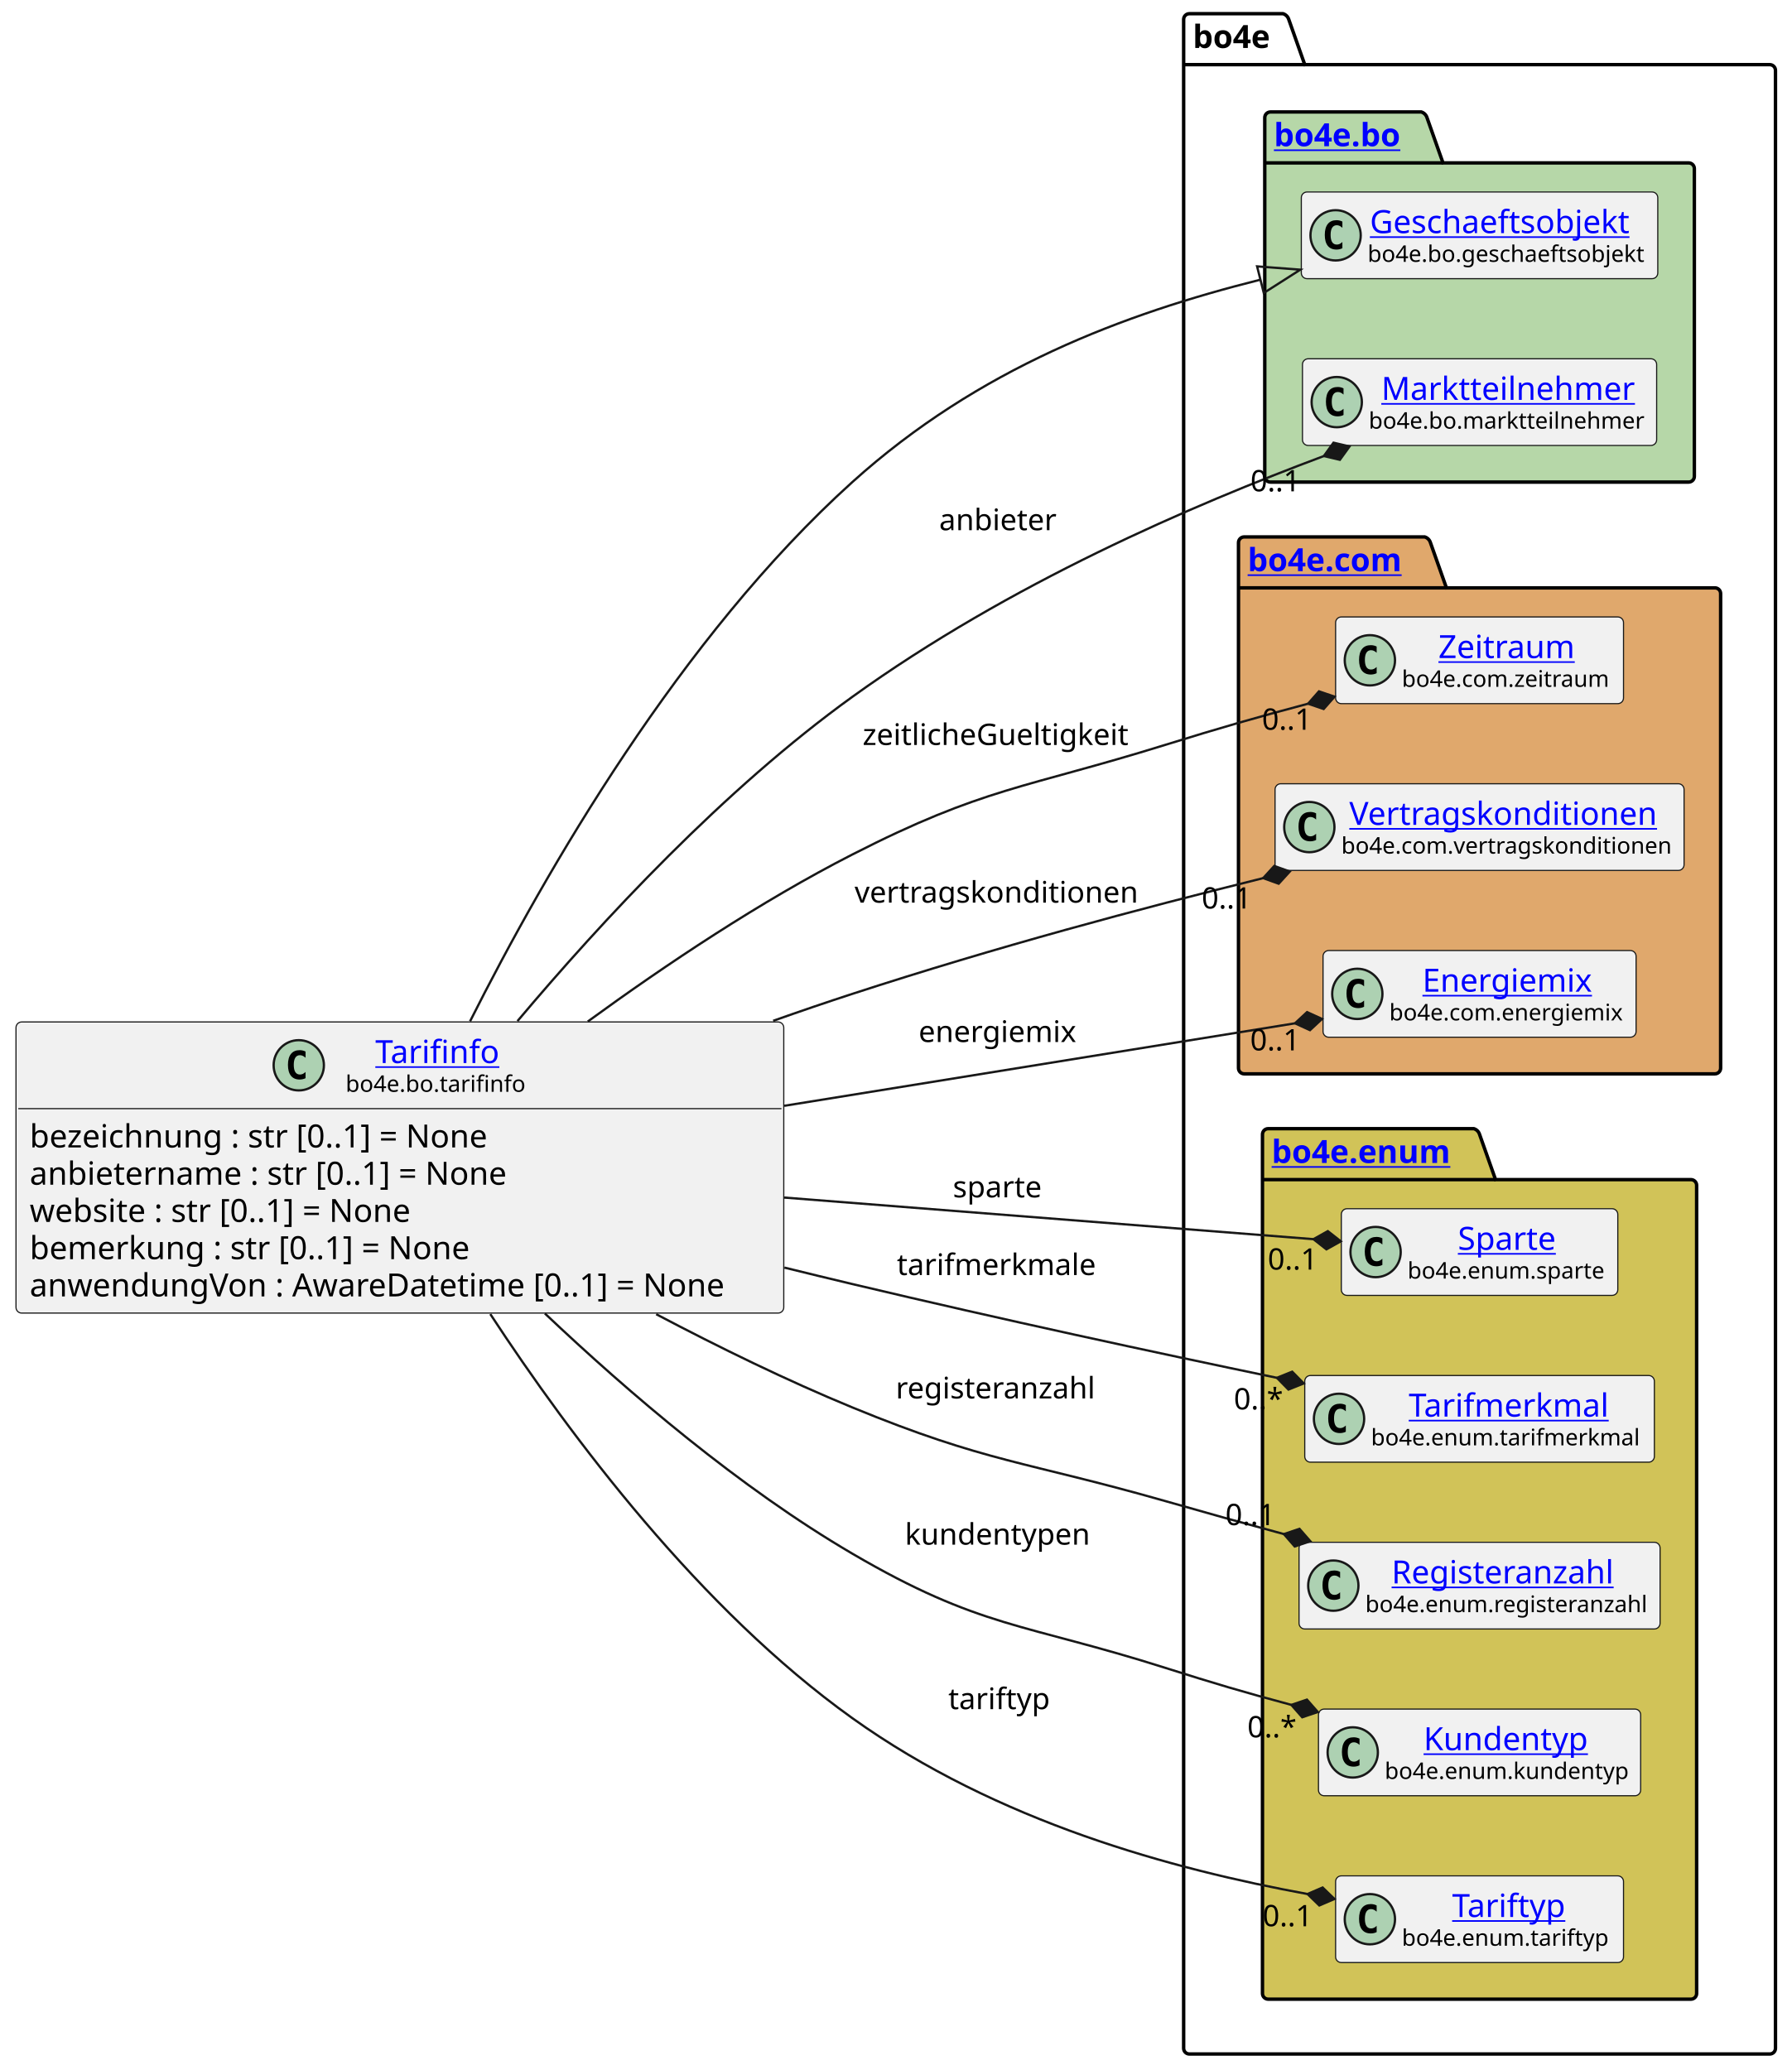
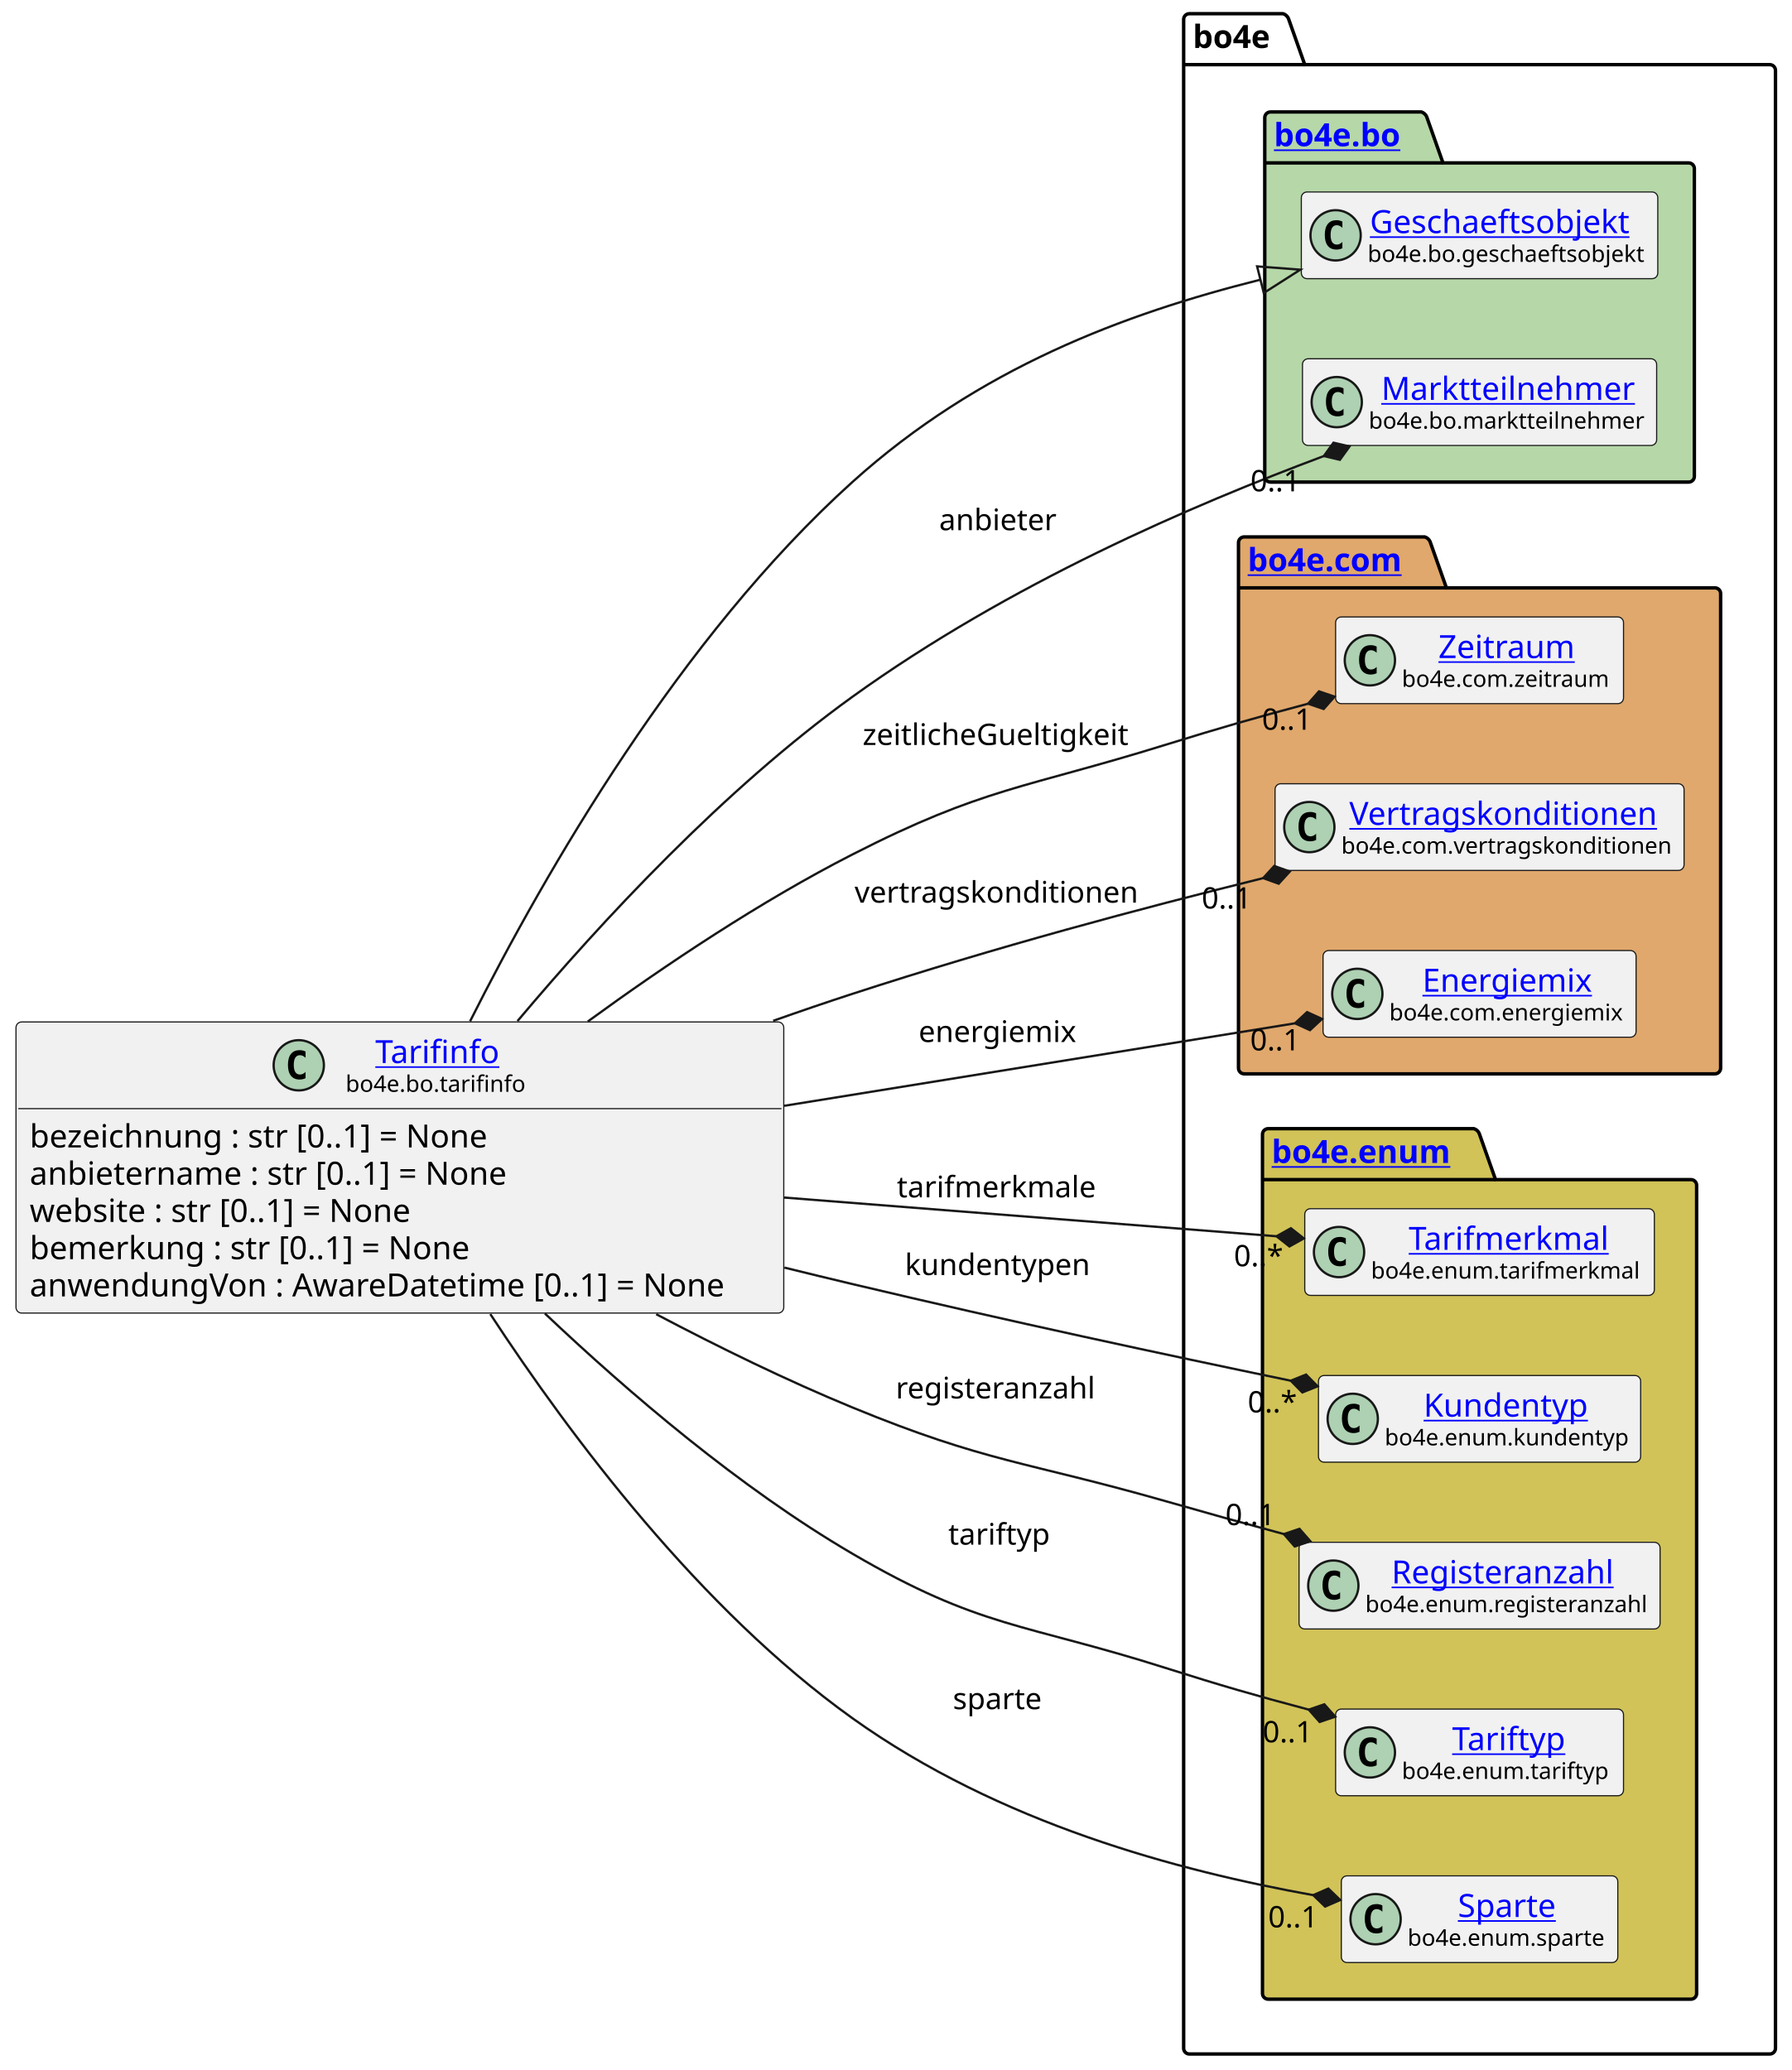
<svg xmlns="http://www.w3.org/2000/svg" xmlns:xlink="http://www.w3.org/1999/xlink" contentStyleType="text/css" height="906px" preserveAspectRatio="none" style="width:784px;height:906px;background:#FFFFFF;" version="1.1" viewBox="0 0 784 906" width="784px" zoomAndPan="magnify">
  <defs />
  <g>
    <g id="cluster_bo4e">
      <path d="M520.5,6 L561.5,6 A3.75,3.75 0 0 1 564,8.5 L571,28.297 L774.5,28.297 A2.5,2.5 0 0 1 777,30.797 L777,896.5 A2.5,2.5 0 0 1 774.5,899 L520.5,899 A2.5,2.5 0 0 1 518,896.5 L518,8.5 A2.5,2.5 0 0 1 520.5,6 " fill="none" style="stroke:#000000;stroke-width:1.5;" />
      <line style="stroke:#000000;stroke-width:1.5;" x1="518" x2="571" y1="28.297" y2="28.297" />
      <text fill="#000000" font-family="sans-serif" font-size="14" font-weight="bold" lengthAdjust="spacing" textLength="40" x="522" y="20.995">bo4e</text>
    </g>
    <g id="cluster_bo">
      <path d="M556,49 L622,49 A3.75,3.75 0 0 1 624.5,51.5 L631.5,71.297 L739,71.297 A2.5,2.5 0 0 1 741.5,73.797 L741.5,208.5 A2.5,2.5 0 0 1 739,211 L556,211 A2.5,2.5 0 0 1 553.5,208.5 L553.5,51.5 A2.5,2.5 0 0 1 556,49 " fill="#B6D7A8" style="stroke:#000000;stroke-width:1.5;" />
      <line style="stroke:#000000;stroke-width:1.5;" x1="553.5" x2="631.5" y1="71.297" y2="71.297" />
      <a href="https://bo4e.github.io/BO4E-python/latest/api/bo4e.bo.html" target="_top" title="https://bo4e.github.io/BO4E-python/latest/api/bo4e.bo.html" xlink:actuate="onRequest" xlink:href="https://bo4e.github.io/BO4E-python/latest/api/bo4e.bo.html" xlink:show="new" xlink:title="https://bo4e.github.io/BO4E-python/latest/api/bo4e.bo.html" xlink:type="simple">
        <text fill="#0000FF" font-family="sans-serif" font-size="14" font-weight="bold" lengthAdjust="spacing" text-decoration="underline" textLength="65" x="557.5" y="63.995">bo4e.bo</text>
      </a>
    </g>
    <g id="cluster_com">
      <path d="M544.5,235 L623.5,235 A3.75,3.75 0 0 1 626,237.5 L633,257.297 L750.5,257.297 A2.5,2.5 0 0 1 753,259.797 L753,467.5 A2.5,2.5 0 0 1 750.5,470 L544.5,470 A2.5,2.5 0 0 1 542,467.5 L542,237.5 A2.5,2.5 0 0 1 544.5,235 " fill="#E0A86C" style="stroke:#000000;stroke-width:1.5;" />
      <line style="stroke:#000000;stroke-width:1.5;" x1="542" x2="633" y1="257.297" y2="257.297" />
      <a href="https://bo4e.github.io/BO4E-python/latest/api/bo4e.com.html" target="_top" title="https://bo4e.github.io/BO4E-python/latest/api/bo4e.com.html" xlink:actuate="onRequest" xlink:href="https://bo4e.github.io/BO4E-python/latest/api/bo4e.com.html" xlink:show="new" xlink:title="https://bo4e.github.io/BO4E-python/latest/api/bo4e.com.html" xlink:type="simple">
        <text fill="#0000FF" font-family="sans-serif" font-size="14" font-weight="bold" lengthAdjust="spacing" text-decoration="underline" textLength="78" x="546" y="249.995">bo4e.com</text>
      </a>
    </g>
    <g id="cluster_enum">
      <path d="M555,494 L645,494 A3.75,3.75 0 0 1 647.5,496.5 L654.5,516.297 L740,516.297 A2.5,2.5 0 0 1 742.5,518.797 L742.5,872.5 A2.5,2.5 0 0 1 740,875 L555,875 A2.5,2.5 0 0 1 552.5,872.5 L552.5,496.5 A2.5,2.5 0 0 1 555,494 " fill="#D1C358" style="stroke:#000000;stroke-width:1.5;" />
      <line style="stroke:#000000;stroke-width:1.5;" x1="552.5" x2="654.5" y1="516.297" y2="516.297" />
      <a href="https://bo4e.github.io/BO4E-python/latest/api/bo4e.enum.html" target="_top" title="https://bo4e.github.io/BO4E-python/latest/api/bo4e.enum.html" xlink:actuate="onRequest" xlink:href="https://bo4e.github.io/BO4E-python/latest/api/bo4e.enum.html" xlink:show="new" xlink:title="https://bo4e.github.io/BO4E-python/latest/api/bo4e.enum.html" xlink:type="simple">
        <text fill="#0000FF" font-family="sans-serif" font-size="14" font-weight="bold" lengthAdjust="spacing" text-decoration="underline" textLength="89" x="556.5" y="508.995">bo4e.enum</text>
      </a>
    </g>
    <g id="elem_Geschaeftsobjekt">
      <rect codeLine="12" fill="#F1F1F1" height="37.938" id="Geschaeftsobjekt" rx="2.5" ry="2.5" style="stroke:#181818;stroke-width:0.5;" width="156" x="569.5" y="84.03" />
      <ellipse cx="584.5" cy="102.999" fill="#ADD1B2" rx="11" ry="11" style="stroke:#181818;stroke-width:1.0;" />
      <path d="M587.469,108.639 Q586.891,108.936 586.25,109.077 Q585.609,109.233 584.906,109.233 Q582.406,109.233 581.078,107.593 Q579.766,105.936 579.766,102.811 Q579.766,99.686 581.078,98.03 Q582.406,96.374 584.906,96.374 Q585.609,96.374 586.25,96.53 Q586.906,96.686 587.469,96.983 L587.469,99.702 Q586.844,99.124 586.25,98.858 Q585.656,98.577 585.031,98.577 Q583.688,98.577 583,99.655 Q582.312,100.718 582.312,102.811 Q582.312,104.905 583,105.983 Q583.688,107.046 585.031,107.046 Q585.656,107.046 586.25,106.78 Q586.844,106.499 587.469,105.921 L587.469,108.639 Z " fill="#000000" />
      <a href="https://bo4e.github.io/BO4E-python/latest/api/bo4e.bo.html#bo4e.bo.geschaeftsobjekt.Geschaeftsobjekt" target="_top" title="https://bo4e.github.io/BO4E-python/latest/api/bo4e.bo.html#bo4e.bo.geschaeftsobjekt.Geschaeftsobjekt" xlink:actuate="onRequest" xlink:href="https://bo4e.github.io/BO4E-python/latest/api/bo4e.bo.html#bo4e.bo.geschaeftsobjekt.Geschaeftsobjekt" xlink:show="new" xlink:title="https://bo4e.github.io/BO4E-python/latest/api/bo4e.bo.html#bo4e.bo.geschaeftsobjekt.Geschaeftsobjekt" xlink:type="simple">
        <text fill="#0000FF" font-family="sans-serif" font-size="14" lengthAdjust="spacing" text-decoration="underline" textLength="122" x="599.5" y="102.025">Geschaeftsobjekt</text>
      </a>
      <text fill="#000000" font-family="sans-serif" font-size="10" lengthAdjust="spacing" textLength="124" x="598.5" y="114.609">bo4e.bo.geschaeftsobjekt</text>
    </g>
    <g id="elem_Marktteilnehmer">
      <rect codeLine="13" fill="#F1F1F1" height="37.938" id="Marktteilnehmer" rx="2.5" ry="2.5" style="stroke:#181818;stroke-width:0.5;" width="155" x="570" y="157.03" />
      <ellipse cx="585" cy="175.999" fill="#ADD1B2" rx="11" ry="11" style="stroke:#181818;stroke-width:1.0;" />
      <path d="M587.969,181.639 Q587.391,181.936 586.75,182.077 Q586.109,182.233 585.406,182.233 Q582.906,182.233 581.578,180.593 Q580.266,178.936 580.266,175.811 Q580.266,172.686 581.578,171.03 Q582.906,169.374 585.406,169.374 Q586.109,169.374 586.75,169.53 Q587.406,169.686 587.969,169.983 L587.969,172.702 Q587.344,172.124 586.75,171.858 Q586.156,171.577 585.531,171.577 Q584.188,171.577 583.5,172.655 Q582.812,173.718 582.812,175.811 Q582.812,177.905 583.5,178.983 Q584.188,180.046 585.531,180.046 Q586.156,180.046 586.75,179.78 Q587.344,179.499 587.969,178.921 L587.969,181.639 Z " fill="#000000" />
      <a href="https://bo4e.github.io/BO4E-python/latest/api/bo4e.bo.html#bo4e.bo.marktteilnehmer.Marktteilnehmer" target="_top" title="https://bo4e.github.io/BO4E-python/latest/api/bo4e.bo.html#bo4e.bo.marktteilnehmer.Marktteilnehmer" xlink:actuate="onRequest" xlink:href="https://bo4e.github.io/BO4E-python/latest/api/bo4e.bo.html#bo4e.bo.marktteilnehmer.Marktteilnehmer" xlink:show="new" xlink:title="https://bo4e.github.io/BO4E-python/latest/api/bo4e.bo.html#bo4e.bo.marktteilnehmer.Marktteilnehmer" xlink:type="simple">
        <text fill="#0000FF" font-family="sans-serif" font-size="14" lengthAdjust="spacing" text-decoration="underline" textLength="112" x="604.5" y="175.025">Marktteilnehmer</text>
      </a>
      <text fill="#000000" font-family="sans-serif" font-size="10" lengthAdjust="spacing" textLength="123" x="599" y="187.609">bo4e.bo.marktteilnehmer</text>
    </g>
    <g id="elem_Zeitraum">
      <rect codeLine="16" fill="#F1F1F1" height="37.938" id="Zeitraum" rx="2.5" ry="2.5" style="stroke:#181818;stroke-width:0.5;" width="126" x="584.5" y="270.03" />
      <ellipse cx="599.5" cy="288.999" fill="#ADD1B2" rx="11" ry="11" style="stroke:#181818;stroke-width:1.0;" />
      <path d="M602.469,294.639 Q601.891,294.936 601.25,295.077 Q600.609,295.233 599.906,295.233 Q597.406,295.233 596.078,293.592 Q594.766,291.936 594.766,288.811 Q594.766,285.686 596.078,284.03 Q597.406,282.374 599.906,282.374 Q600.609,282.374 601.25,282.53 Q601.906,282.686 602.469,282.983 L602.469,285.702 Q601.844,285.124 601.25,284.858 Q600.656,284.577 600.031,284.577 Q598.688,284.577 598,285.655 Q597.312,286.717 597.312,288.811 Q597.312,290.905 598,291.983 Q598.688,293.046 600.031,293.046 Q600.656,293.046 601.25,292.78 Q601.844,292.499 602.469,291.921 L602.469,294.639 Z " fill="#000000" />
      <a href="https://bo4e.github.io/BO4E-python/latest/api/bo4e.com.html#bo4e.com.zeitraum.Zeitraum" target="_top" title="https://bo4e.github.io/BO4E-python/latest/api/bo4e.com.html#bo4e.com.zeitraum.Zeitraum" xlink:actuate="onRequest" xlink:href="https://bo4e.github.io/BO4E-python/latest/api/bo4e.com.html#bo4e.com.zeitraum.Zeitraum" xlink:show="new" xlink:title="https://bo4e.github.io/BO4E-python/latest/api/bo4e.com.html#bo4e.com.zeitraum.Zeitraum" xlink:type="simple">
        <text fill="#0000FF" font-family="sans-serif" font-size="14" lengthAdjust="spacing" text-decoration="underline" textLength="62" x="629.5" y="288.025">Zeitraum</text>
      </a>
      <text fill="#000000" font-family="sans-serif" font-size="10" lengthAdjust="spacing" textLength="94" x="613.5" y="300.609">bo4e.com.zeitraum</text>
    </g>
    <g id="elem_Vertragskonditionen">
      <rect codeLine="17" fill="#F1F1F1" height="37.938" id="Vertragskonditionen" rx="2.5" ry="2.5" style="stroke:#181818;stroke-width:0.5;" width="179" x="558" y="343.03" />
      <ellipse cx="573" cy="361.999" fill="#ADD1B2" rx="11" ry="11" style="stroke:#181818;stroke-width:1.0;" />
      <path d="M575.969,367.639 Q575.391,367.936 574.75,368.077 Q574.109,368.233 573.406,368.233 Q570.906,368.233 569.578,366.592 Q568.266,364.936 568.266,361.811 Q568.266,358.686 569.578,357.03 Q570.906,355.374 573.406,355.374 Q574.109,355.374 574.75,355.53 Q575.406,355.686 575.969,355.983 L575.969,358.702 Q575.344,358.124 574.75,357.858 Q574.156,357.577 573.531,357.577 Q572.188,357.577 571.5,358.655 Q570.812,359.717 570.812,361.811 Q570.812,363.905 571.5,364.983 Q572.188,366.046 573.531,366.046 Q574.156,366.046 574.75,365.78 Q575.344,365.499 575.969,364.921 L575.969,367.639 Z " fill="#000000" />
      <a href="https://bo4e.github.io/BO4E-python/latest/api/bo4e.com.html#bo4e.com.vertragskonditionen.Vertragskonditionen" target="_top" title="https://bo4e.github.io/BO4E-python/latest/api/bo4e.com.html#bo4e.com.vertragskonditionen.Vertragskonditionen" xlink:actuate="onRequest" xlink:href="https://bo4e.github.io/BO4E-python/latest/api/bo4e.com.html#bo4e.com.vertragskonditionen.Vertragskonditionen" xlink:show="new" xlink:title="https://bo4e.github.io/BO4E-python/latest/api/bo4e.com.html#bo4e.com.vertragskonditionen.Vertragskonditionen" xlink:type="simple">
        <text fill="#0000FF" font-family="sans-serif" font-size="14" lengthAdjust="spacing" text-decoration="underline" textLength="140" x="590.5" y="361.025">Vertragskonditionen</text>
      </a>
      <text fill="#000000" font-family="sans-serif" font-size="10" lengthAdjust="spacing" textLength="147" x="587" y="373.609">bo4e.com.vertragskonditionen</text>
    </g>
    <g id="elem_Energiemix">
      <rect codeLine="18" fill="#F1F1F1" height="37.938" id="Energiemix" rx="2.5" ry="2.5" style="stroke:#181818;stroke-width:0.5;" width="137" x="579" y="416.03" />
      <ellipse cx="594" cy="434.999" fill="#ADD1B2" rx="11" ry="11" style="stroke:#181818;stroke-width:1.0;" />
      <path d="M596.969,440.639 Q596.391,440.936 595.75,441.077 Q595.109,441.233 594.406,441.233 Q591.906,441.233 590.578,439.592 Q589.266,437.936 589.266,434.811 Q589.266,431.686 590.578,430.03 Q591.906,428.374 594.406,428.374 Q595.109,428.374 595.75,428.53 Q596.406,428.686 596.969,428.983 L596.969,431.702 Q596.344,431.124 595.75,430.858 Q595.156,430.577 594.531,430.577 Q593.188,430.577 592.5,431.655 Q591.812,432.717 591.812,434.811 Q591.812,436.905 592.5,437.983 Q593.188,439.046 594.531,439.046 Q595.156,439.046 595.75,438.78 Q596.344,438.499 596.969,437.921 L596.969,440.639 Z " fill="#000000" />
      <a href="https://bo4e.github.io/BO4E-python/latest/api/bo4e.com.html#bo4e.com.energiemix.Energiemix" target="_top" title="https://bo4e.github.io/BO4E-python/latest/api/bo4e.com.html#bo4e.com.energiemix.Energiemix" xlink:actuate="onRequest" xlink:href="https://bo4e.github.io/BO4E-python/latest/api/bo4e.com.html#bo4e.com.energiemix.Energiemix" xlink:show="new" xlink:title="https://bo4e.github.io/BO4E-python/latest/api/bo4e.com.html#bo4e.com.energiemix.Energiemix" xlink:type="simple">
        <text fill="#0000FF" font-family="sans-serif" font-size="14" lengthAdjust="spacing" text-decoration="underline" textLength="76" x="622.5" y="434.025">Energiemix</text>
      </a>
      <text fill="#000000" font-family="sans-serif" font-size="10" lengthAdjust="spacing" textLength="105" x="608" y="446.609">bo4e.com.energiemix</text>
    </g>
-     <g id="elem_Sparte">
-       <rect codeLine="21" fill="#F1F1F1" height="37.938" id="Sparte" rx="2.5" ry="2.5" style="stroke:#181818;stroke-width:0.5;" width="121" x="587" y="529.03" />
-       <ellipse cx="602" cy="547.999" fill="#ADD1B2" rx="11" ry="11" style="stroke:#181818;stroke-width:1.0;" />
-       <path d="M604.969,553.639 Q604.391,553.936 603.75,554.077 Q603.109,554.233 602.406,554.233 Q599.906,554.233 598.578,552.592 Q597.266,550.936 597.266,547.811 Q597.266,544.686 598.578,543.03 Q599.906,541.374 602.406,541.374 Q603.109,541.374 603.75,541.53 Q604.406,541.686 604.969,541.983 L604.969,544.702 Q604.344,544.124 603.75,543.858 Q603.156,543.577 602.531,543.577 Q601.188,543.577 600.5,544.655 Q599.812,545.717 599.812,547.811 Q599.812,549.905 600.5,550.983 Q601.188,552.046 602.531,552.046 Q603.156,552.046 603.75,551.78 Q604.344,551.499 604.969,550.921 L604.969,553.639 Z " fill="#000000" />
-       <a href="https://bo4e.github.io/BO4E-python/latest/api/bo4e.enum.html#bo4e.enum.sparte.Sparte" target="_top" title="https://bo4e.github.io/BO4E-python/latest/api/bo4e.enum.html#bo4e.enum.sparte.Sparte" xlink:actuate="onRequest" xlink:href="https://bo4e.github.io/BO4E-python/latest/api/bo4e.enum.html#bo4e.enum.sparte.Sparte" xlink:show="new" xlink:title="https://bo4e.github.io/BO4E-python/latest/api/bo4e.enum.html#bo4e.enum.sparte.Sparte" xlink:type="simple">
-         <text fill="#0000FF" font-family="sans-serif" font-size="14" lengthAdjust="spacing" text-decoration="underline" textLength="45" x="638" y="547.025">Sparte</text>
+     <g id="elem_Tarifmerkmal">
+       <rect codeLine="21" fill="#F1F1F1" height="37.938" id="Tarifmerkmal" rx="2.5" ry="2.5" style="stroke:#181818;stroke-width:0.5;" width="153" x="571" y="529.03" />
+       <ellipse cx="586" cy="547.999" fill="#ADD1B2" rx="11" ry="11" style="stroke:#181818;stroke-width:1.0;" />
+       <path d="M588.969,553.639 Q588.391,553.936 587.75,554.077 Q587.109,554.233 586.406,554.233 Q583.906,554.233 582.578,552.592 Q581.266,550.936 581.266,547.811 Q581.266,544.686 582.578,543.03 Q583.906,541.374 586.406,541.374 Q587.109,541.374 587.75,541.53 Q588.406,541.686 588.969,541.983 L588.969,544.702 Q588.344,544.124 587.75,543.858 Q587.156,543.577 586.531,543.577 Q585.188,543.577 584.5,544.655 Q583.812,545.717 583.812,547.811 Q583.812,549.905 584.5,550.983 Q585.188,552.046 586.531,552.046 Q587.156,552.046 587.75,551.78 Q588.344,551.499 588.969,550.921 L588.969,553.639 Z " fill="#000000" />
+       <a href="https://bo4e.github.io/BO4E-python/latest/api/bo4e.enum.html#bo4e.enum.tarifmerkmal.Tarifmerkmal" target="_top" title="https://bo4e.github.io/BO4E-python/latest/api/bo4e.enum.html#bo4e.enum.tarifmerkmal.Tarifmerkmal" xlink:actuate="onRequest" xlink:href="https://bo4e.github.io/BO4E-python/latest/api/bo4e.enum.html#bo4e.enum.tarifmerkmal.Tarifmerkmal" xlink:show="new" xlink:title="https://bo4e.github.io/BO4E-python/latest/api/bo4e.enum.html#bo4e.enum.tarifmerkmal.Tarifmerkmal" xlink:type="simple">
+         <text fill="#0000FF" font-family="sans-serif" font-size="14" lengthAdjust="spacing" text-decoration="underline" textLength="88" x="616.5" y="547.025">Tarifmerkmal</text>
      </a>
-       <text fill="#000000" font-family="sans-serif" font-size="10" lengthAdjust="spacing" textLength="89" x="616" y="559.609">bo4e.enum.sparte</text>
+       <text fill="#000000" font-family="sans-serif" font-size="10" lengthAdjust="spacing" textLength="121" x="600" y="559.609">bo4e.enum.tarifmerkmal</text>
    </g>
-     <g id="elem_Tarifmerkmal">
-       <rect codeLine="22" fill="#F1F1F1" height="37.938" id="Tarifmerkmal" rx="2.5" ry="2.5" style="stroke:#181818;stroke-width:0.5;" width="153" x="571" y="602.03" />
-       <ellipse cx="586" cy="620.999" fill="#ADD1B2" rx="11" ry="11" style="stroke:#181818;stroke-width:1.0;" />
-       <path d="M588.969,626.639 Q588.391,626.936 587.75,627.077 Q587.109,627.233 586.406,627.233 Q583.906,627.233 582.578,625.592 Q581.266,623.936 581.266,620.811 Q581.266,617.686 582.578,616.03 Q583.906,614.374 586.406,614.374 Q587.109,614.374 587.75,614.53 Q588.406,614.686 588.969,614.983 L588.969,617.702 Q588.344,617.124 587.75,616.858 Q587.156,616.577 586.531,616.577 Q585.188,616.577 584.5,617.655 Q583.812,618.717 583.812,620.811 Q583.812,622.905 584.5,623.983 Q585.188,625.046 586.531,625.046 Q587.156,625.046 587.75,624.78 Q588.344,624.499 588.969,623.921 L588.969,626.639 Z " fill="#000000" />
-       <a href="https://bo4e.github.io/BO4E-python/latest/api/bo4e.enum.html#bo4e.enum.tarifmerkmal.Tarifmerkmal" target="_top" title="https://bo4e.github.io/BO4E-python/latest/api/bo4e.enum.html#bo4e.enum.tarifmerkmal.Tarifmerkmal" xlink:actuate="onRequest" xlink:href="https://bo4e.github.io/BO4E-python/latest/api/bo4e.enum.html#bo4e.enum.tarifmerkmal.Tarifmerkmal" xlink:show="new" xlink:title="https://bo4e.github.io/BO4E-python/latest/api/bo4e.enum.html#bo4e.enum.tarifmerkmal.Tarifmerkmal" xlink:type="simple">
-         <text fill="#0000FF" font-family="sans-serif" font-size="14" lengthAdjust="spacing" text-decoration="underline" textLength="88" x="616.5" y="620.025">Tarifmerkmal</text>
+     <g id="elem_Kundentyp">
+       <rect codeLine="22" fill="#F1F1F1" height="37.938" id="Kundentyp" rx="2.5" ry="2.5" style="stroke:#181818;stroke-width:0.5;" width="141" x="577" y="602.03" />
+       <ellipse cx="592" cy="620.999" fill="#ADD1B2" rx="11" ry="11" style="stroke:#181818;stroke-width:1.0;" />
+       <path d="M594.969,626.639 Q594.391,626.936 593.75,627.077 Q593.109,627.233 592.406,627.233 Q589.906,627.233 588.578,625.592 Q587.266,623.936 587.266,620.811 Q587.266,617.686 588.578,616.03 Q589.906,614.374 592.406,614.374 Q593.109,614.374 593.75,614.53 Q594.406,614.686 594.969,614.983 L594.969,617.702 Q594.344,617.124 593.75,616.858 Q593.156,616.577 592.531,616.577 Q591.188,616.577 590.5,617.655 Q589.812,618.717 589.812,620.811 Q589.812,622.905 590.5,623.983 Q591.188,625.046 592.531,625.046 Q593.156,625.046 593.75,624.78 Q594.344,624.499 594.969,623.921 L594.969,626.639 Z " fill="#000000" />
+       <a href="https://bo4e.github.io/BO4E-python/latest/api/bo4e.enum.html#bo4e.enum.kundentyp.Kundentyp" target="_top" title="https://bo4e.github.io/BO4E-python/latest/api/bo4e.enum.html#bo4e.enum.kundentyp.Kundentyp" xlink:actuate="onRequest" xlink:href="https://bo4e.github.io/BO4E-python/latest/api/bo4e.enum.html#bo4e.enum.kundentyp.Kundentyp" xlink:show="new" xlink:title="https://bo4e.github.io/BO4E-python/latest/api/bo4e.enum.html#bo4e.enum.kundentyp.Kundentyp" xlink:type="simple">
+         <text fill="#0000FF" font-family="sans-serif" font-size="14" lengthAdjust="spacing" text-decoration="underline" textLength="75" x="623" y="620.025">Kundentyp</text>
      </a>
-       <text fill="#000000" font-family="sans-serif" font-size="10" lengthAdjust="spacing" textLength="121" x="600" y="632.609">bo4e.enum.tarifmerkmal</text>
+       <text fill="#000000" font-family="sans-serif" font-size="10" lengthAdjust="spacing" textLength="109" x="606" y="632.609">bo4e.enum.kundentyp</text>
    </g>
    <g id="elem_Registeranzahl">
      <rect codeLine="23" fill="#F1F1F1" height="37.938" id="Registeranzahl" rx="2.5" ry="2.5" style="stroke:#181818;stroke-width:0.5;" width="158" x="568.5" y="675.03" />
      <ellipse cx="583.5" cy="693.999" fill="#ADD1B2" rx="11" ry="11" style="stroke:#181818;stroke-width:1.0;" />
      <path d="M586.469,699.639 Q585.891,699.936 585.25,700.077 Q584.609,700.233 583.906,700.233 Q581.406,700.233 580.078,698.592 Q578.766,696.936 578.766,693.811 Q578.766,690.686 580.078,689.03 Q581.406,687.374 583.906,687.374 Q584.609,687.374 585.25,687.53 Q585.906,687.686 586.469,687.983 L586.469,690.702 Q585.844,690.124 585.25,689.858 Q584.656,689.577 584.031,689.577 Q582.688,689.577 582,690.655 Q581.312,691.717 581.312,693.811 Q581.312,695.905 582,696.983 Q582.688,698.046 584.031,698.046 Q584.656,698.046 585.25,697.78 Q585.844,697.499 586.469,696.921 L586.469,699.639 Z " fill="#000000" />
      <a href="https://bo4e.github.io/BO4E-python/latest/api/bo4e.enum.html#bo4e.enum.registeranzahl.Registeranzahl" target="_top" title="https://bo4e.github.io/BO4E-python/latest/api/bo4e.enum.html#bo4e.enum.registeranzahl.Registeranzahl" xlink:actuate="onRequest" xlink:href="https://bo4e.github.io/BO4E-python/latest/api/bo4e.enum.html#bo4e.enum.registeranzahl.Registeranzahl" xlink:show="new" xlink:title="https://bo4e.github.io/BO4E-python/latest/api/bo4e.enum.html#bo4e.enum.registeranzahl.Registeranzahl" xlink:type="simple">
        <text fill="#0000FF" font-family="sans-serif" font-size="14" lengthAdjust="spacing" text-decoration="underline" textLength="103" x="609" y="693.025">Registeranzahl</text>
      </a>
      <text fill="#000000" font-family="sans-serif" font-size="10" lengthAdjust="spacing" textLength="126" x="597.5" y="705.609">bo4e.enum.registeranzahl</text>
    </g>
-     <g id="elem_Kundentyp">
-       <rect codeLine="24" fill="#F1F1F1" height="37.938" id="Kundentyp" rx="2.5" ry="2.5" style="stroke:#181818;stroke-width:0.5;" width="141" x="577" y="748.03" />
-       <ellipse cx="592" cy="766.999" fill="#ADD1B2" rx="11" ry="11" style="stroke:#181818;stroke-width:1.0;" />
-       <path d="M594.969,772.639 Q594.391,772.936 593.75,773.077 Q593.109,773.233 592.406,773.233 Q589.906,773.233 588.578,771.592 Q587.266,769.936 587.266,766.811 Q587.266,763.686 588.578,762.03 Q589.906,760.374 592.406,760.374 Q593.109,760.374 593.75,760.53 Q594.406,760.686 594.969,760.983 L594.969,763.702 Q594.344,763.124 593.75,762.858 Q593.156,762.577 592.531,762.577 Q591.188,762.577 590.5,763.655 Q589.812,764.717 589.812,766.811 Q589.812,768.905 590.5,769.983 Q591.188,771.046 592.531,771.046 Q593.156,771.046 593.75,770.78 Q594.344,770.499 594.969,769.921 L594.969,772.639 Z " fill="#000000" />
-       <a href="https://bo4e.github.io/BO4E-python/latest/api/bo4e.enum.html#bo4e.enum.kundentyp.Kundentyp" target="_top" title="https://bo4e.github.io/BO4E-python/latest/api/bo4e.enum.html#bo4e.enum.kundentyp.Kundentyp" xlink:actuate="onRequest" xlink:href="https://bo4e.github.io/BO4E-python/latest/api/bo4e.enum.html#bo4e.enum.kundentyp.Kundentyp" xlink:show="new" xlink:title="https://bo4e.github.io/BO4E-python/latest/api/bo4e.enum.html#bo4e.enum.kundentyp.Kundentyp" xlink:type="simple">
-         <text fill="#0000FF" font-family="sans-serif" font-size="14" lengthAdjust="spacing" text-decoration="underline" textLength="75" x="623" y="766.025">Kundentyp</text>
+     <g id="elem_Tariftyp">
+       <rect codeLine="24" fill="#F1F1F1" height="37.938" id="Tariftyp" rx="2.5" ry="2.5" style="stroke:#181818;stroke-width:0.5;" width="126" x="584.5" y="748.03" />
+       <ellipse cx="599.5" cy="766.999" fill="#ADD1B2" rx="11" ry="11" style="stroke:#181818;stroke-width:1.0;" />
+       <path d="M602.469,772.639 Q601.891,772.936 601.25,773.077 Q600.609,773.233 599.906,773.233 Q597.406,773.233 596.078,771.592 Q594.766,769.936 594.766,766.811 Q594.766,763.686 596.078,762.03 Q597.406,760.374 599.906,760.374 Q600.609,760.374 601.25,760.53 Q601.906,760.686 602.469,760.983 L602.469,763.702 Q601.844,763.124 601.25,762.858 Q600.656,762.577 600.031,762.577 Q598.688,762.577 598,763.655 Q597.312,764.717 597.312,766.811 Q597.312,768.905 598,769.983 Q598.688,771.046 600.031,771.046 Q600.656,771.046 601.25,770.78 Q601.844,770.499 602.469,769.921 L602.469,772.639 Z " fill="#000000" />
+       <a href="https://bo4e.github.io/BO4E-python/latest/api/bo4e.enum.html#bo4e.enum.tariftyp.Tariftyp" target="_top" title="https://bo4e.github.io/BO4E-python/latest/api/bo4e.enum.html#bo4e.enum.tariftyp.Tariftyp" xlink:actuate="onRequest" xlink:href="https://bo4e.github.io/BO4E-python/latest/api/bo4e.enum.html#bo4e.enum.tariftyp.Tariftyp" xlink:show="new" xlink:title="https://bo4e.github.io/BO4E-python/latest/api/bo4e.enum.html#bo4e.enum.tariftyp.Tariftyp" xlink:type="simple">
+         <text fill="#0000FF" font-family="sans-serif" font-size="14" lengthAdjust="spacing" text-decoration="underline" textLength="50" x="635.5" y="766.025">Tariftyp</text>
      </a>
-       <text fill="#000000" font-family="sans-serif" font-size="10" lengthAdjust="spacing" textLength="109" x="606" y="778.609">bo4e.enum.kundentyp</text>
+       <text fill="#000000" font-family="sans-serif" font-size="10" lengthAdjust="spacing" textLength="94" x="613.5" y="778.609">bo4e.enum.tariftyp</text>
    </g>
-     <g id="elem_Tariftyp">
-       <rect codeLine="25" fill="#F1F1F1" height="37.938" id="Tariftyp" rx="2.5" ry="2.5" style="stroke:#181818;stroke-width:0.5;" width="126" x="584.5" y="821.03" />
-       <ellipse cx="599.5" cy="839.999" fill="#ADD1B2" rx="11" ry="11" style="stroke:#181818;stroke-width:1.0;" />
-       <path d="M602.469,845.639 Q601.891,845.936 601.25,846.077 Q600.609,846.233 599.906,846.233 Q597.406,846.233 596.078,844.592 Q594.766,842.936 594.766,839.811 Q594.766,836.686 596.078,835.03 Q597.406,833.374 599.906,833.374 Q600.609,833.374 601.25,833.53 Q601.906,833.686 602.469,833.983 L602.469,836.702 Q601.844,836.124 601.25,835.858 Q600.656,835.577 600.031,835.577 Q598.688,835.577 598,836.655 Q597.312,837.717 597.312,839.811 Q597.312,841.905 598,842.983 Q598.688,844.046 600.031,844.046 Q600.656,844.046 601.25,843.78 Q601.844,843.499 602.469,842.921 L602.469,845.639 Z " fill="#000000" />
-       <a href="https://bo4e.github.io/BO4E-python/latest/api/bo4e.enum.html#bo4e.enum.tariftyp.Tariftyp" target="_top" title="https://bo4e.github.io/BO4E-python/latest/api/bo4e.enum.html#bo4e.enum.tariftyp.Tariftyp" xlink:actuate="onRequest" xlink:href="https://bo4e.github.io/BO4E-python/latest/api/bo4e.enum.html#bo4e.enum.tariftyp.Tariftyp" xlink:show="new" xlink:title="https://bo4e.github.io/BO4E-python/latest/api/bo4e.enum.html#bo4e.enum.tariftyp.Tariftyp" xlink:type="simple">
-         <text fill="#0000FF" font-family="sans-serif" font-size="14" lengthAdjust="spacing" text-decoration="underline" textLength="50" x="635.5" y="839.025">Tariftyp</text>
+     <g id="elem_Sparte">
+       <rect codeLine="25" fill="#F1F1F1" height="37.938" id="Sparte" rx="2.5" ry="2.5" style="stroke:#181818;stroke-width:0.5;" width="121" x="587" y="821.03" />
+       <ellipse cx="602" cy="839.999" fill="#ADD1B2" rx="11" ry="11" style="stroke:#181818;stroke-width:1.0;" />
+       <path d="M604.969,845.639 Q604.391,845.936 603.75,846.077 Q603.109,846.233 602.406,846.233 Q599.906,846.233 598.578,844.592 Q597.266,842.936 597.266,839.811 Q597.266,836.686 598.578,835.03 Q599.906,833.374 602.406,833.374 Q603.109,833.374 603.75,833.53 Q604.406,833.686 604.969,833.983 L604.969,836.702 Q604.344,836.124 603.75,835.858 Q603.156,835.577 602.531,835.577 Q601.188,835.577 600.5,836.655 Q599.812,837.717 599.812,839.811 Q599.812,841.905 600.5,842.983 Q601.188,844.046 602.531,844.046 Q603.156,844.046 603.75,843.78 Q604.344,843.499 604.969,842.921 L604.969,845.639 Z " fill="#000000" />
+       <a href="https://bo4e.github.io/BO4E-python/latest/api/bo4e.enum.html#bo4e.enum.sparte.Sparte" target="_top" title="https://bo4e.github.io/BO4E-python/latest/api/bo4e.enum.html#bo4e.enum.sparte.Sparte" xlink:actuate="onRequest" xlink:href="https://bo4e.github.io/BO4E-python/latest/api/bo4e.enum.html#bo4e.enum.sparte.Sparte" xlink:show="new" xlink:title="https://bo4e.github.io/BO4E-python/latest/api/bo4e.enum.html#bo4e.enum.sparte.Sparte" xlink:type="simple">
+         <text fill="#0000FF" font-family="sans-serif" font-size="14" lengthAdjust="spacing" text-decoration="underline" textLength="45" x="638" y="839.025">Sparte</text>
      </a>
-       <text fill="#000000" font-family="sans-serif" font-size="10" lengthAdjust="spacing" textLength="94" x="613.5" y="851.609">bo4e.enum.tariftyp</text>
+       <text fill="#000000" font-family="sans-serif" font-size="10" lengthAdjust="spacing" textLength="89" x="616" y="851.609">bo4e.enum.sparte</text>
    </g>
    <g id="elem_Tarifinfo">
      <rect codeLine="3" fill="#F1F1F1" height="127.422" id="Tarifinfo" rx="2.5" ry="2.5" style="stroke:#181818;stroke-width:0.5;" width="336" x="7" y="447.29" />
      <ellipse cx="130.75" cy="466.259" fill="#ADD1B2" rx="11" ry="11" style="stroke:#181818;stroke-width:1.0;" />
      <path d="M133.719,471.899 Q133.141,472.196 132.5,472.337 Q131.859,472.493 131.156,472.493 Q128.656,472.493 127.328,470.853 Q126.016,469.196 126.016,466.071 Q126.016,462.946 127.328,461.29 Q128.656,459.634 131.156,459.634 Q131.859,459.634 132.5,459.79 Q133.156,459.946 133.719,460.243 L133.719,462.962 Q133.094,462.384 132.5,462.118 Q131.906,461.837 131.281,461.837 Q129.938,461.837 129.25,462.915 Q128.562,463.978 128.562,466.071 Q128.562,468.165 129.25,469.243 Q129.938,470.306 131.281,470.306 Q131.906,470.306 132.5,470.04 Q133.094,469.759 133.719,469.181 L133.719,471.899 Z " fill="#000000" />
      <a href="https://bo4e.github.io/BO4E-python/latest/api/bo4e.bo.html#bo4e.bo.tarifinfo.Tarifinfo" target="_top" title="https://bo4e.github.io/BO4E-python/latest/api/bo4e.bo.html#bo4e.bo.tarifinfo.Tarifinfo" xlink:actuate="onRequest" xlink:href="https://bo4e.github.io/BO4E-python/latest/api/bo4e.bo.html#bo4e.bo.tarifinfo.Tarifinfo" xlink:show="new" xlink:title="https://bo4e.github.io/BO4E-python/latest/api/bo4e.bo.html#bo4e.bo.tarifinfo.Tarifinfo" xlink:type="simple">
        <text fill="#0000FF" font-family="sans-serif" font-size="14" lengthAdjust="spacing" text-decoration="underline" textLength="54" x="164.25" y="465.285">Tarifinfo</text>
      </a>
      <text fill="#000000" font-family="sans-serif" font-size="10" lengthAdjust="spacing" textLength="80" x="151.25" y="477.869">bo4e.bo.tarifinfo</text>
      <line style="stroke:#181818;stroke-width:0.5;" x1="8" x2="342" y1="485.228" y2="485.228" />
      <text fill="#000000" font-family="sans-serif" font-size="14" lengthAdjust="spacing" textLength="219" x="13" y="502.223">bezeichnung : str [0..1] = None</text>
      <text fill="#000000" font-family="sans-serif" font-size="14" lengthAdjust="spacing" textLength="224" x="13" y="518.519">anbietername : str [0..1] = None</text>
      <text fill="#000000" font-family="sans-serif" font-size="14" lengthAdjust="spacing" textLength="182" x="13" y="534.816">website : str [0..1] = None</text>
      <text fill="#000000" font-family="sans-serif" font-size="14" lengthAdjust="spacing" textLength="208" x="13" y="551.113">bemerkung : str [0..1] = None</text>
      <text fill="#000000" font-family="sans-serif" font-size="14" lengthAdjust="spacing" textLength="324" x="13" y="567.41">anwendungVon : AwareDatetime [0..1] = None</text>
    </g>
    <g id="link_Tarifinfo_Geschaeftsobjekt">
      <path codeLine="28" d="M205.71,447.01 C238.89,381.1 297.93,278.71 373,211 C428.34,161.08 492.061,137.351 551.601,122.411 " fill="none" id="Tarifinfo-to-Geschaeftsobjekt" style="stroke:#181818;stroke-width:1.0;" />
      <polygon fill="none" points="569.06,118.03,550.141,116.591,553.062,128.23,569.06,118.03" style="stroke:#181818;stroke-width:1.0;" />
    </g>
    <g id="link_Tarifinfo_Sparte">
-       <path codeLine="29" d="M343.21,524.15 C427.99,530.82 513.717,537.56 574.807,542.36 " fill="none" id="Tarifinfo-to-Sparte" style="stroke:#181818;stroke-width:1.0;" />
-       <polygon fill="#181818" points="586.77,543.3,581.102,538.842,574.807,542.36,580.475,546.818,586.77,543.3" style="stroke:#181818;stroke-width:1.0;" />
-       <text fill="#000000" font-family="sans-serif" font-size="13" lengthAdjust="spacing" textLength="41" x="417" y="524.067">sparte</text>
-       <text fill="#000000" font-family="sans-serif" font-size="13" lengthAdjust="spacing" textLength="24" x="554.815" y="555.681">0..1</text>
+       <path codeLine="29" d="M214.57,575.14 C249.83,628.96 306.52,704.45 373,752 C437.61,798.21 515.86,818.861 574.71,829.471 " fill="none" id="Tarifinfo-to-Sparte" style="stroke:#181818;stroke-width:1.0;" />
+       <polygon fill="#181818" points="586.52,831.6,581.325,826.599,574.71,829.471,579.905,834.472,586.52,831.6" style="stroke:#181818;stroke-width:1.0;" />
+       <text fill="#000000" font-family="sans-serif" font-size="13" lengthAdjust="spacing" textLength="41" x="417" y="748.067">sparte</text>
+       <text fill="#000000" font-family="sans-serif" font-size="13" lengthAdjust="spacing" textLength="24" x="554.994" y="843.581">0..1</text>
    </g>
    <g id="link_Tarifinfo_Kundentyp">
-       <path codeLine="30" d="M238.46,574.88 C275.12,609.6 323.8,651.21 373,680 C428.94,712.74 448.22,710.39 510,730 C531.53,736.83 543.621,740.416 565.131,746.196 " fill="none" id="Tarifinfo-to-Kundentyp" style="stroke:#181818;stroke-width:1.0;" />
-       <polygon fill="#181818" points="576.72,749.31,571.964,743.89,565.131,746.196,569.888,751.616,576.72,749.31" style="stroke:#181818;stroke-width:1.0;" />
-       <text fill="#000000" font-family="sans-serif" font-size="13" lengthAdjust="spacing" textLength="83" x="396" y="676.067">kundentypen</text>
-       <text fill="#000000" font-family="sans-serif" font-size="13" lengthAdjust="spacing" textLength="23" x="545.878" y="760.412">0..*</text>
+       <path codeLine="30" d="M343.27,554.8 C353.32,557.28 363.29,559.7 373,562 C442,578.37 509.51,592.822 564.88,604.312 " fill="none" id="Tarifinfo-to-Kundentyp" style="stroke:#181818;stroke-width:1.0;" />
+       <polygon fill="#181818" points="576.63,606.75,571.568,601.614,564.88,604.312,569.942,609.447,576.63,606.75" style="stroke:#181818;stroke-width:1.0;" />
+       <text fill="#000000" font-family="sans-serif" font-size="13" lengthAdjust="spacing" textLength="83" x="396" y="558.067">kundentypen</text>
+       <text fill="#000000" font-family="sans-serif" font-size="13" lengthAdjust="spacing" textLength="23" x="546.037" y="618.201">0..*</text>
    </g>
    <g id="link_Tarifinfo_Registeranzahl">
      <path codeLine="31" d="M287.17,575.2 C314.71,589.71 344.51,604.28 373,616 C431.78,640.18 448.88,639.57 510,657 C530.54,662.86 541.307,665.876 561.856,671.436 " fill="none" id="Tarifinfo-to-Registeranzahl" style="stroke:#181818;stroke-width:1.0;" />
      <polygon fill="#181818" points="573.44,674.57,568.693,669.142,561.856,671.436,566.604,676.864,573.44,674.57" style="stroke:#181818;stroke-width:1.0;" />
      <text fill="#000000" font-family="sans-serif" font-size="13" lengthAdjust="spacing" textLength="91" x="392" y="612.067">registeranzahl</text>
      <text fill="#000000" font-family="sans-serif" font-size="13" lengthAdjust="spacing" textLength="24" x="536.262" y="667.524">0..1</text>
    </g>
    <g id="link_Tarifinfo_Tariftyp">
-       <path codeLine="32" d="M214.57,575.14 C249.83,628.96 306.52,704.45 373,752 C436.69,797.56 513.327,818.175 572.197,828.975 " fill="none" id="Tarifinfo-to-Tariftyp" style="stroke:#181818;stroke-width:1.0;" />
-       <polygon fill="#181818" points="584,831.14,578.82,826.123,572.197,828.975,577.377,833.992,584,831.14" style="stroke:#181818;stroke-width:1.0;" />
-       <text fill="#000000" font-family="sans-serif" font-size="13" lengthAdjust="spacing" textLength="45" x="415" y="748.067">tariftyp</text>
-       <text fill="#000000" font-family="sans-serif" font-size="13" lengthAdjust="spacing" textLength="24" x="552.568" y="843.08">0..1</text>
+       <path codeLine="32" d="M238.46,574.88 C275.12,609.6 323.8,651.21 373,680 C428.94,712.74 448.22,710.39 510,730 C534.1,737.65 549.312,742.051 572.742,748.271 " fill="none" id="Tarifinfo-to-Tariftyp" style="stroke:#181818;stroke-width:1.0;" />
+       <polygon fill="#181818" points="584.34,751.35,579.567,745.944,572.742,748.271,577.514,753.677,584.34,751.35" style="stroke:#181818;stroke-width:1.0;" />
+       <text fill="#000000" font-family="sans-serif" font-size="13" lengthAdjust="spacing" textLength="45" x="415" y="676.067">tariftyp</text>
+       <text fill="#000000" font-family="sans-serif" font-size="13" lengthAdjust="spacing" textLength="24" x="552.589" y="762.583">0..1</text>
    </g>
    <g id="link_Tarifinfo_Tarifmerkmal">
-       <path codeLine="33" d="M343.27,554.8 C353.32,557.28 363.29,559.7 373,562 C439.52,577.78 503.822,591.594 558.812,603.044 " fill="none" id="Tarifinfo-to-Tarifmerkmal" style="stroke:#181818;stroke-width:1.0;" />
-       <polygon fill="#181818" points="570.56,605.49,565.501,600.351,558.812,603.044,563.871,608.183,570.56,605.49" style="stroke:#181818;stroke-width:1.0;" />
-       <text fill="#000000" font-family="sans-serif" font-size="13" lengthAdjust="spacing" textLength="90" x="392.5" y="558.067">tarifmerkmale</text>
-       <text fill="#000000" font-family="sans-serif" font-size="13" lengthAdjust="spacing" textLength="23" x="539.96" y="616.874">0..*</text>
+       <path codeLine="33" d="M343.21,524.15 C420.86,530.26 497.377,536.269 558.637,541.089 " fill="none" id="Tarifinfo-to-Tarifmerkmal" style="stroke:#181818;stroke-width:1.0;" />
+       <polygon fill="#181818" points="570.6,542.03,564.932,537.572,558.637,541.089,564.305,545.547,570.6,542.03" style="stroke:#181818;stroke-width:1.0;" />
+       <text fill="#000000" font-family="sans-serif" font-size="13" lengthAdjust="spacing" textLength="90" x="392.5" y="524.067">tarifmerkmale</text>
+       <text fill="#000000" font-family="sans-serif" font-size="13" lengthAdjust="spacing" textLength="23" x="540.003" y="554.234">0..*</text>
    </g>
    <g id="link_Tarifinfo_Marktteilnehmer">
      <path codeLine="34" d="M226.46,446.91 C263.52,402.89 316.99,345.35 373,305 C441.9,255.37 521.68,221.161 579.36,199.601 " fill="none" id="Tarifinfo-to-Marktteilnehmer" style="stroke:#181818;stroke-width:1.0;" />
      <polygon fill="#181818" points="590.6,195.4,583.579,193.754,579.36,199.601,586.38,201.248,590.6,195.4" style="stroke:#181818;stroke-width:1.0;" />
      <text fill="#000000" font-family="sans-serif" font-size="13" lengthAdjust="spacing" textLength="53" x="411" y="232.067">anbieter</text>
      <text fill="#000000" font-family="sans-serif" font-size="13" lengthAdjust="spacing" textLength="24" x="547.222" y="215.052">0..1</text>
    </g>
    <g id="link_Tarifinfo_Zeitraum">
      <path codeLine="35" d="M257.23,447.1 C291.61,422.05 332.93,394.47 373,374 C430.45,344.65 448.38,345.12 510,326 C534.04,318.54 549.114,314.205 572.453,307.995 " fill="none" id="Tarifinfo-to-Zeitraum" style="stroke:#181818;stroke-width:1.0;" />
      <polygon fill="#181818" points="584.05,304.91,577.223,302.587,572.453,307.995,579.28,310.318,584.05,304.91" style="stroke:#181818;stroke-width:1.0;" />
      <text fill="#000000" font-family="sans-serif" font-size="13" lengthAdjust="spacing" textLength="120" x="377.5" y="326.067">zeitlicheGueltigkeit</text>
      <text fill="#000000" font-family="sans-serif" font-size="13" lengthAdjust="spacing" textLength="24" x="552.269" y="319.398">0..1</text>
    </g>
    <g id="link_Tarifinfo_Energiemix">
      <path codeLine="36" d="M343.21,483.99 C424.29,470.89 505.334,457.804 566.724,447.884 " fill="none" id="Tarifinfo-to-Energiemix" style="stroke:#181818;stroke-width:1.0;" />
      <polygon fill="#181818" points="578.57,445.97,572.009,442.978,566.724,447.884,573.285,450.876,578.57,445.97" style="stroke:#181818;stroke-width:1.0;" />
      <text fill="#000000" font-family="sans-serif" font-size="13" lengthAdjust="spacing" textLength="71" x="402" y="456.067">energiemix</text>
      <text fill="#000000" font-family="sans-serif" font-size="13" lengthAdjust="spacing" textLength="24" x="547.109" y="459.746">0..1</text>
    </g>
    <g id="link_Tarifinfo_Vertragskonditionen">
      <path codeLine="37" d="M338.37,446.79 C350.04,442.66 361.67,438.69 373,435 C436.56,414.32 498.133,397.899 552.803,384.339 " fill="none" id="Tarifinfo-to-Vertragskonditionen" style="stroke:#181818;stroke-width:1.0;" />
      <polygon fill="#181818" points="564.45,381.45,557.663,379.012,552.803,384.339,559.589,386.777,564.45,381.45" style="stroke:#181818;stroke-width:1.0;" />
      <text fill="#000000" font-family="sans-serif" font-size="13" lengthAdjust="spacing" textLength="127" x="374" y="395.067">vertragskonditionen</text>
      <text fill="#000000" font-family="sans-serif" font-size="13" lengthAdjust="spacing" textLength="24" x="525.895" y="397.654">0..1</text>
    </g>
  </g>
</svg>
